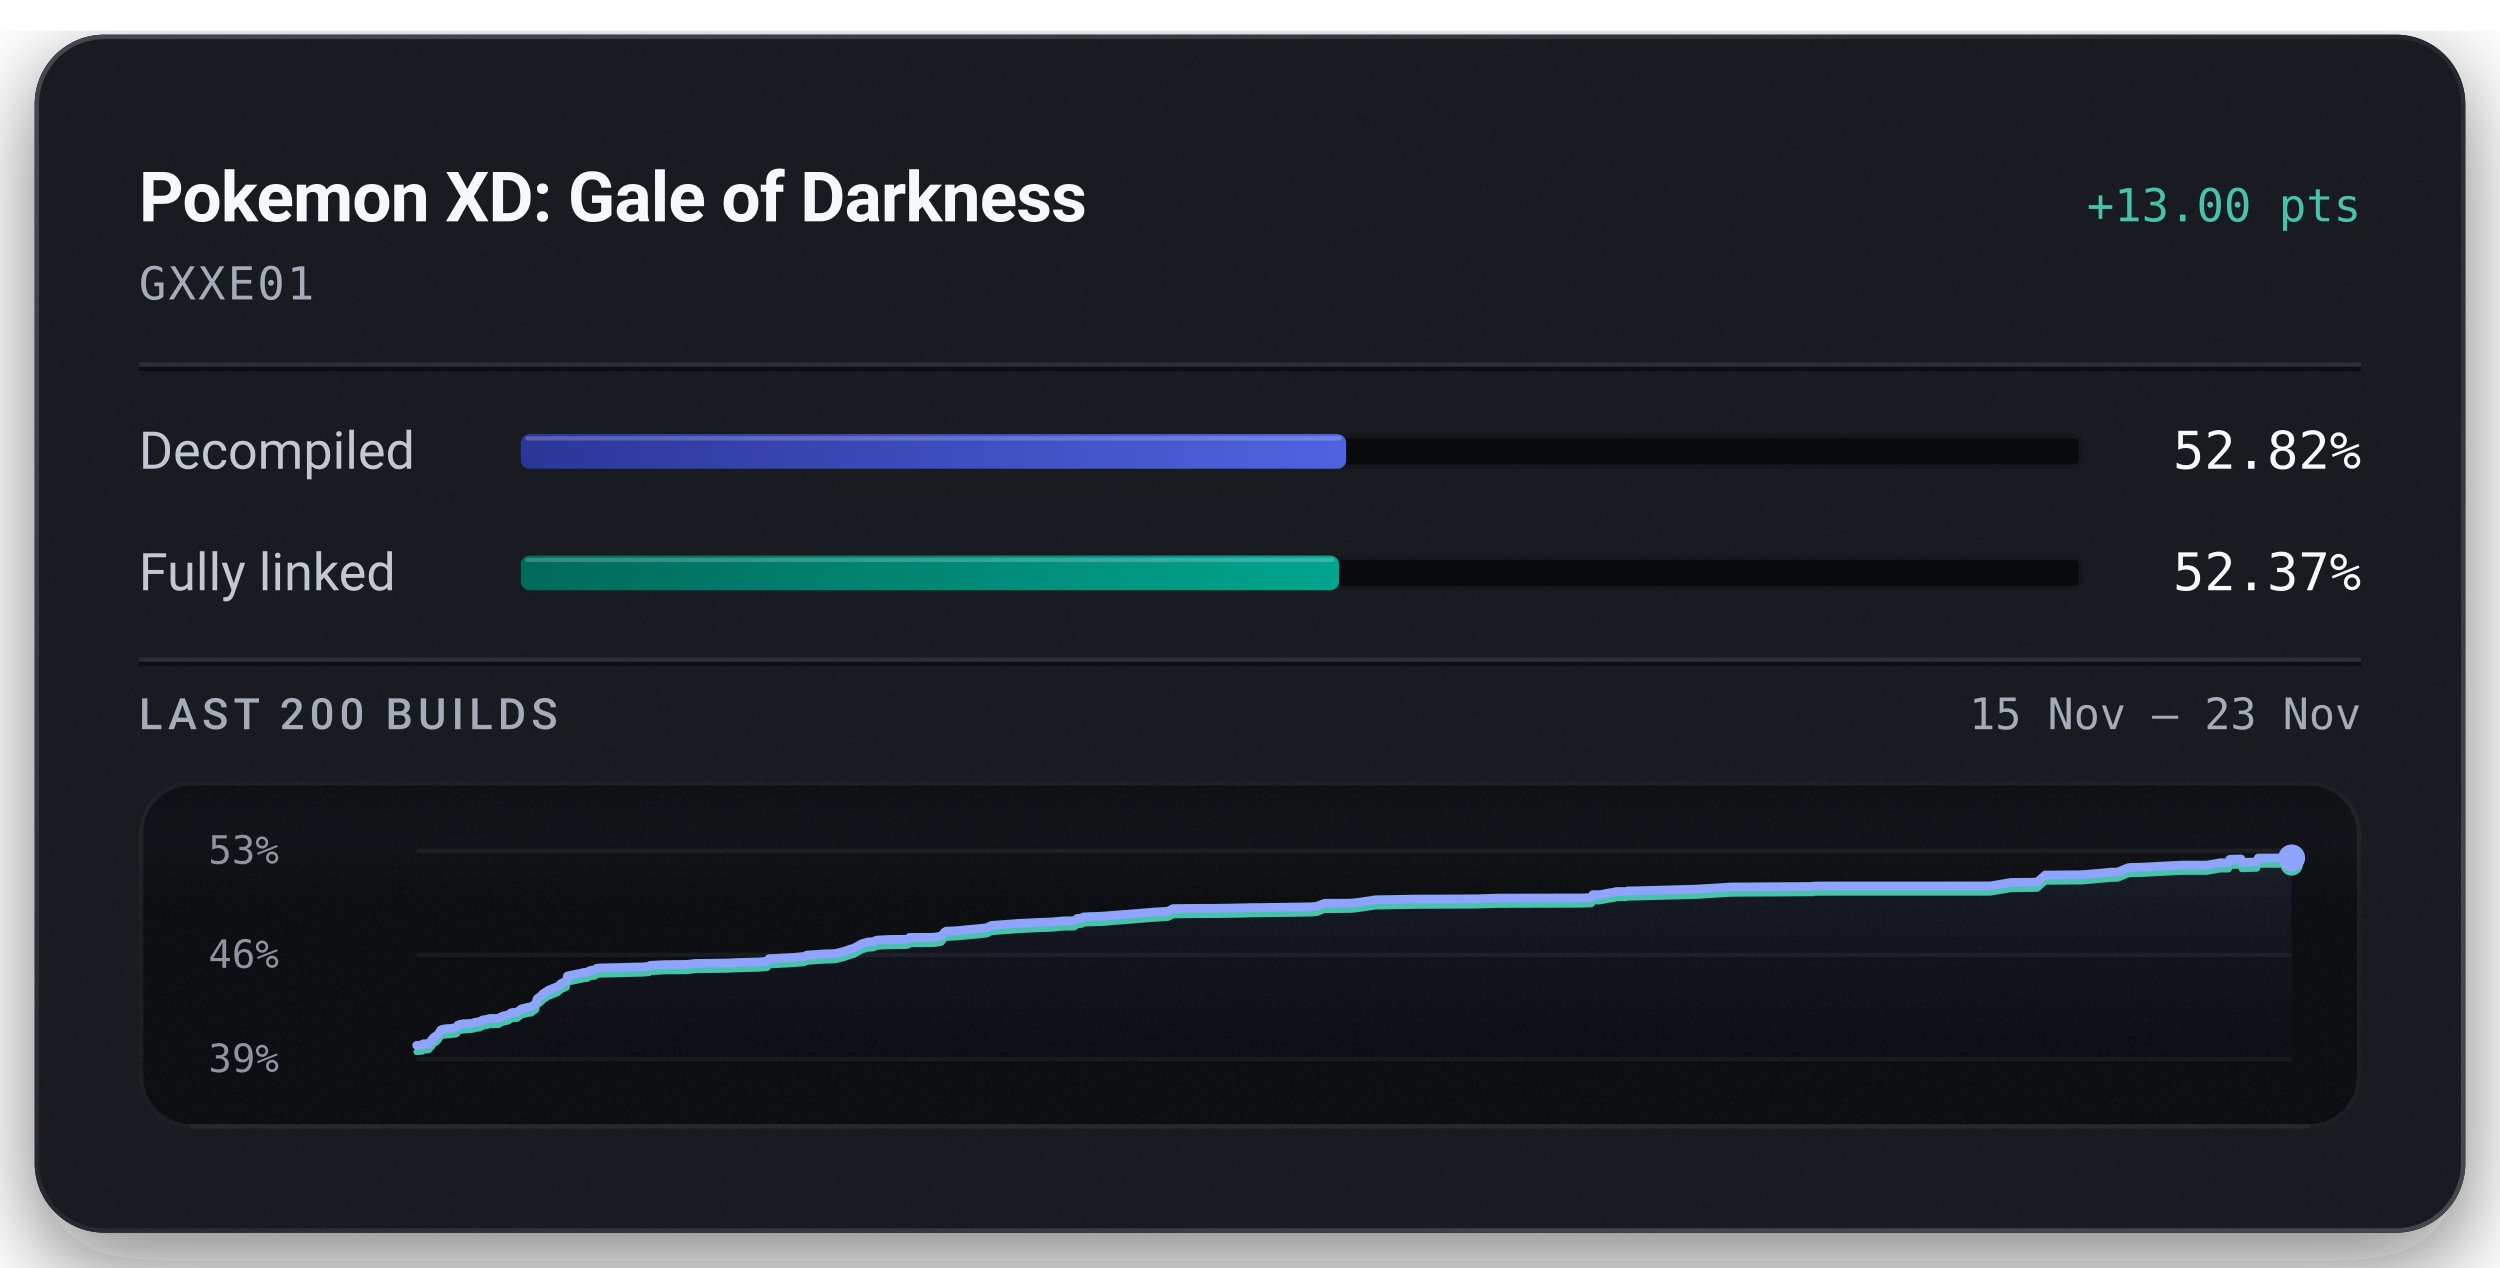
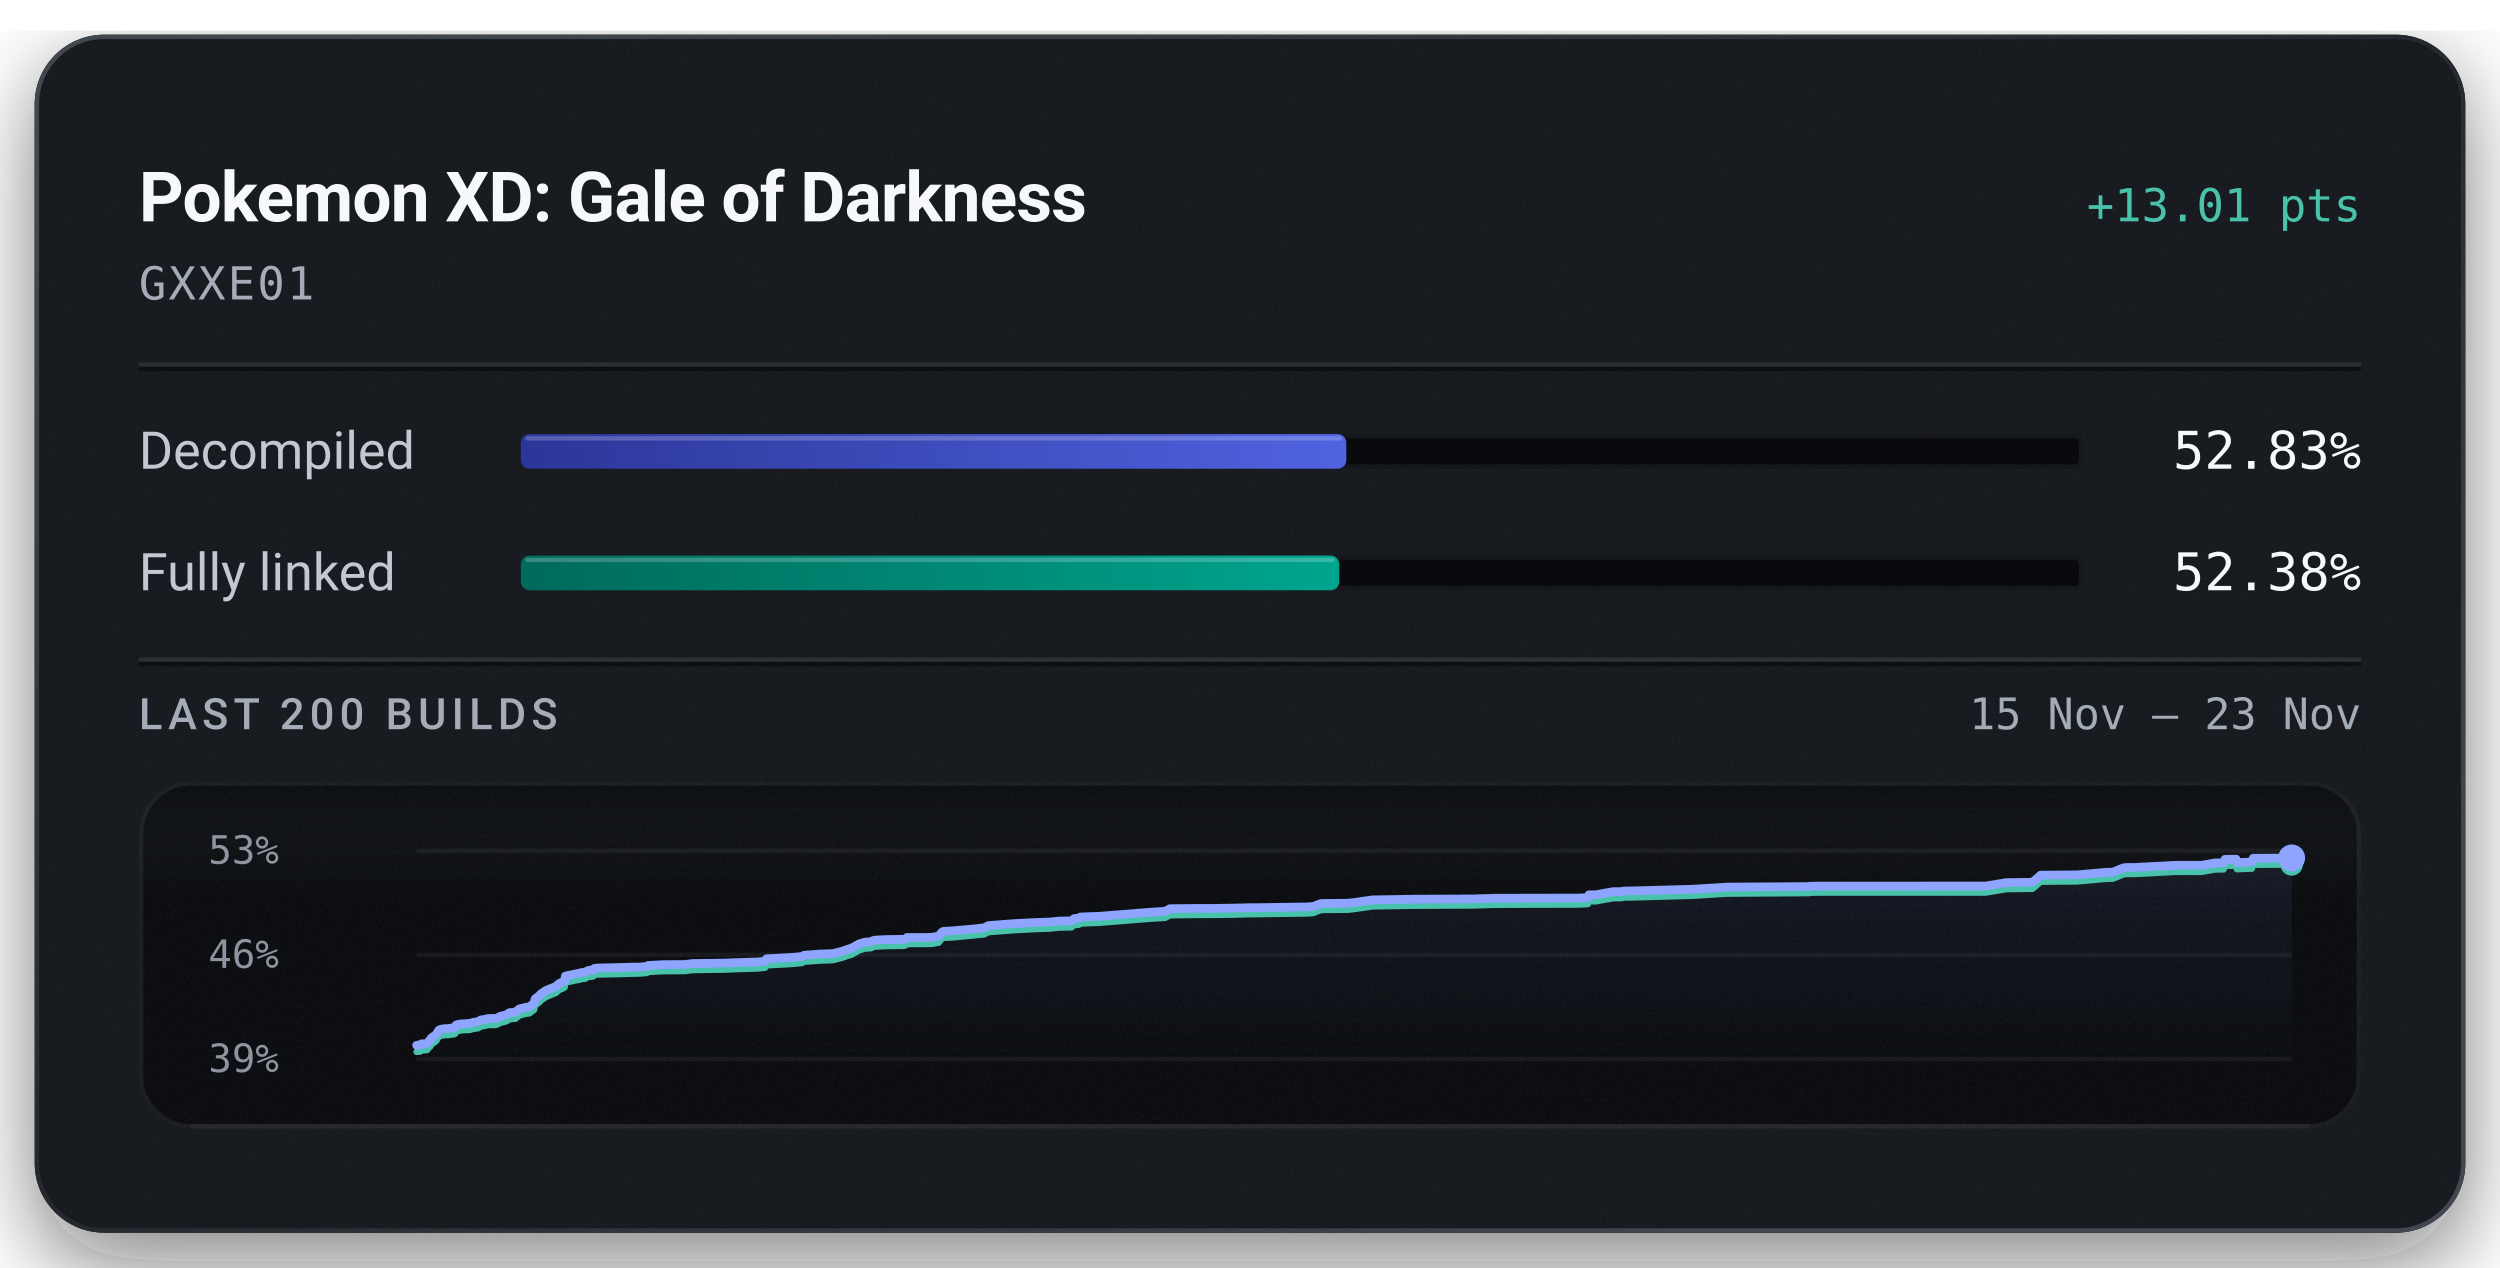
<svg xmlns="http://www.w3.org/2000/svg" width="576" height="292" viewBox="0 0 576 292" role="img" aria-labelledby="title description">
  <defs>
    <linearGradient id="badge-rim" x1="1" y1="1" x2="0" y2="0">
      <stop offset="0.15" stop-color="#6b747f" stop-opacity="0.5" />
      <stop offset="0.51" stop-color="#6b747f" stop-opacity="0.15" />
      <stop offset="0.93" stop-color="#6b747f" stop-opacity="0.5" />
    </linearGradient>
    <linearGradient id="badge-progress" x1="0" y1="0" x2="1" y2="0">
      <stop offset="0" stop-color="#2b3698" />
      <stop offset="1" stop-color="#5063e0" />
    </linearGradient>
    <linearGradient id="badge-linked" x1="0" y1="0" x2="1" y2="0">
      <stop offset="0" stop-color="#006a5b" />
      <stop offset="1" stop-color="#00a58e" />
    </linearGradient>
    <filter id="badge-grain" x="0" y="0" width="100%" height="100%">
      <feTurbulence type="fractalNoise" baseFrequency="1.4" numOctaves="2" stitchTiles="stitch" />
      <feColorMatrix type="saturate" values="0" />
    </filter>
    <filter id="badge-shadow" x="-15%" y="-15%" width="130%" height="150%">
      <feDropShadow dx="0" dy="7" stdDeviation="11" flood-color="#080a0e" flood-opacity="0.55" />
    </filter>
    <clipPath id="badge-card-clip">
      <rect x="8" y="8" width="560" height="276" rx="16" />
    </clipPath>
    <linearGradient id="badge-area" x1="0" y1="0" x2="0" y2="1">
      <stop offset="0" stop-color="#8ea4ff" stop-opacity="0.085" />
      <stop offset="1" stop-color="#8ea4ff" stop-opacity="0" />
    </linearGradient>
    <linearGradient id="badge-well-frost" x1="0" y1="0" x2="0" y2="1">
      <stop offset="0" stop-color="#f6f8fb" stop-opacity="0.045" />
      <stop offset="1" stop-color="#f6f8fb" stop-opacity="0" />
    </linearGradient>
    <linearGradient id="badge-well-shade" x1="0" y1="0" x2="0" y2="1">
      <stop offset="0" stop-color="#080a0e" stop-opacity="0.9" />
      <stop offset="1" stop-color="#080a0e" stop-opacity="0" />
    </linearGradient>
    <clipPath id="badge-well-clip">
      <rect x="32" y="180" width="512" height="80" rx="12" />
    </clipPath>
  </defs>
  <rect x="8" y="8" width="560" height="276" rx="16" fill="#14171c" filter="url(#badge-shadow)" />
  <g clip-path="url(#badge-card-clip)">
    <rect x="8" y="8" width="560" height="276" rx="16" fill="#14171c" />
    <rect x="8" y="8" width="560" height="276" filter="url(#badge-grain)" opacity="0.05" />
  </g>
  <rect x="8.5" y="8.5" width="559" height="275" rx="15.5" fill="none" stroke="url(#badge-rim)" stroke-width="1" />
  <text x="32" y="51" fill="#f6f8fb" font-family="system-ui, -apple-system, 'Segoe UI', Roboto, sans-serif" font-size="16" font-weight="600" text-anchor="start" letter-spacing="-0.2">Pokemon XD: Gale of Darkness</text>
-   <text x="544" y="51" fill="#49c2ab" font-family="ui-monospace, 'SF Mono', 'Cascadia Mono', Menlo, Consolas, monospace" font-size="10.5" font-weight="500" text-anchor="end">+13.00 pts</text>
+   <text x="544" y="51" fill="#49c2ab" font-family="ui-monospace, 'SF Mono', 'Cascadia Mono', Menlo, Consolas, monospace" font-size="10.5" font-weight="500" text-anchor="end">+13.01 pts</text>
  <text x="32" y="69" fill="#a3acb7" font-family="ui-monospace, 'SF Mono', 'Cascadia Mono', Menlo, Consolas, monospace" font-size="10.5" font-weight="400" text-anchor="start" letter-spacing="0.5">GXXE01</text>
  <line x1="32" y1="84" x2="544" y2="84" stroke="#f6f8fb" stroke-opacity="0.09" stroke-width="1" />
  <line x1="32" y1="85" x2="544" y2="85" stroke="#080a0e" stroke-opacity="0.7" stroke-width="1" />
  <text x="32" y="108" fill="#c1c8d2" font-family="system-ui, -apple-system, 'Segoe UI', Roboto, sans-serif" font-size="12" font-weight="400" text-anchor="start">Decompiled</text>
  <rect x="120" y="100" width="360" height="8" rx="2" fill="#080a0e" />
  <rect x="120.5" y="100.5" width="359" height="7" rx="1.5" fill="none" stroke="#f6f8fb" stroke-opacity="0.06" stroke-width="1" />
-   <rect x="120" y="100" width="190.15" height="8" rx="2" fill="url(#badge-progress)" />
-   <rect x="121" y="100.5" width="188.15" height="1" rx="0.5" fill="#f6f8fb" fill-opacity="0.22" />
-   <text x="544" y="108" fill="#f6f8fb" font-family="ui-monospace, 'SF Mono', 'Cascadia Mono', Menlo, Consolas, monospace" font-size="12" font-weight="500" text-anchor="end">52.82%</text>
+   <rect x="120" y="100" width="190.19" height="8" rx="2" fill="url(#badge-progress)" />
+   <rect x="121" y="100.5" width="188.19" height="1" rx="0.5" fill="#f6f8fb" fill-opacity="0.22" />
+   <text x="544" y="108" fill="#f6f8fb" font-family="ui-monospace, 'SF Mono', 'Cascadia Mono', Menlo, Consolas, monospace" font-size="12" font-weight="500" text-anchor="end">52.83%</text>
  <text x="32" y="136" fill="#c1c8d2" font-family="system-ui, -apple-system, 'Segoe UI', Roboto, sans-serif" font-size="12" font-weight="400" text-anchor="start">Fully linked</text>
  <rect x="120" y="128" width="360" height="8" rx="2" fill="#080a0e" />
  <rect x="120.5" y="128.5" width="359" height="7" rx="1.5" fill="none" stroke="#f6f8fb" stroke-opacity="0.06" stroke-width="1" />
-   <rect x="120" y="128" width="188.52" height="8" rx="2" fill="url(#badge-linked)" />
-   <rect x="121" y="128.5" width="186.52" height="1" rx="0.5" fill="#f6f8fb" fill-opacity="0.22" />
-   <text x="544" y="136" fill="#f6f8fb" font-family="ui-monospace, 'SF Mono', 'Cascadia Mono', Menlo, Consolas, monospace" font-size="12" font-weight="500" text-anchor="end">52.37%</text>
+   <rect x="120" y="128" width="188.57" height="8" rx="2" fill="url(#badge-linked)" />
+   <rect x="121" y="128.5" width="186.57" height="1" rx="0.5" fill="#f6f8fb" fill-opacity="0.22" />
+   <text x="544" y="136" fill="#f6f8fb" font-family="ui-monospace, 'SF Mono', 'Cascadia Mono', Menlo, Consolas, monospace" font-size="12" font-weight="500" text-anchor="end">52.38%</text>
  <line x1="32" y1="152" x2="544" y2="152" stroke="#f6f8fb" stroke-opacity="0.09" stroke-width="1" />
  <line x1="32" y1="153" x2="544" y2="153" stroke="#080a0e" stroke-opacity="0.7" stroke-width="1" />
  <text x="32" y="168" fill="#a3acb7" font-family="system-ui, -apple-system, 'Segoe UI', Roboto, sans-serif" font-size="10" font-weight="500" text-anchor="start" letter-spacing="1.2">LAST 200 BUILDS</text>
  <text x="544" y="168" fill="#a3acb7" font-family="ui-monospace, 'SF Mono', 'Cascadia Mono', Menlo, Consolas, monospace" font-size="10" font-weight="400" text-anchor="end">15 Nov – 23 Nov</text>
  <g clip-path="url(#badge-well-clip)">
    <rect x="32" y="180" width="512" height="80" rx="12" fill="#080a0e" />
    <rect x="32" y="180" width="512" height="28" fill="url(#badge-well-frost)" />
    <rect x="32" y="180" width="512" height="14" fill="url(#badge-well-shade)" />
    <rect x="32" y="180" width="512" height="80" filter="url(#badge-grain)" opacity="0.05" />
  </g>
  <rect x="32.5" y="180.5" width="511" height="79" rx="11.5" fill="none" stroke="#f6f8fb" stroke-opacity="0.07" stroke-width="1" />
  <line x1="44" y1="259.5" x2="532" y2="259.5" stroke="#f6f8fb" stroke-opacity="0.05" stroke-width="1" />
  <text x="48" y="199" fill="#a3acb7" font-family="ui-monospace, 'SF Mono', 'Cascadia Mono', Menlo, Consolas, monospace" font-size="9" font-weight="400" text-anchor="start" fill-opacity="0.85">53%</text>
  <text x="48" y="223" fill="#a3acb7" font-family="ui-monospace, 'SF Mono', 'Cascadia Mono', Menlo, Consolas, monospace" font-size="9" font-weight="400" text-anchor="start" fill-opacity="0.85">46%</text>
  <text x="48" y="247" fill="#a3acb7" font-family="ui-monospace, 'SF Mono', 'Cascadia Mono', Menlo, Consolas, monospace" font-size="9" font-weight="400" text-anchor="start" fill-opacity="0.85">39%</text>
  <line x1="96" y1="196.00" x2="528" y2="196.00" stroke="#f6f8fb" stroke-opacity="0.055" stroke-width="1" />
  <line x1="96" y1="220.00" x2="528" y2="220.00" stroke="#f6f8fb" stroke-opacity="0.055" stroke-width="1" />
  <line x1="96" y1="244.00" x2="528" y2="244.00" stroke="#f6f8fb" stroke-opacity="0.055" stroke-width="1" />
-   <path d="M96.00,240.84 L96.41,240.83 L96.59,240.81 L97.29,240.75 L97.37,240.58 L97.51,240.49 L98.49,240.45 L98.79,240.41 L99.39,239.68 L99.53,239.64 L99.78,239.15 L100.16,238.87 L100.29,238.75 L100.60,238.59 L100.96,238.25 L101.23,237.80 L101.51,237.34 L102.01,237.12 L102.86,236.99 L103.84,236.96 L104.42,236.84 L104.92,236.82 L105.33,236.63 L105.47,236.19 L106.02,235.99 L106.65,235.88 L108.64,235.77 L109.02,235.67 L109.63,235.49 L109.95,235.47 L110.58,235.39 L110.83,235.18 L110.99,235.17 L111.20,234.99 L112.20,234.84 L112.53,234.73 L112.89,234.65 L114.78,234.63 L115.80,234.10 L116.95,233.84 L117.37,233.65 L117.65,233.38 L117.85,233.31 L117.95,233.29 L119.20,233.19 L120.12,232.44 L120.68,232.29 L121.69,232.04 L122.39,231.97 L123.50,231.15 L123.62,230.51 L123.77,230.10 L124.83,229.31 L125.03,229.00 L125.29,228.84 L126.30,228.16 L128.54,227.25 L129.28,226.59 L130.27,226.13 L130.54,225.99 L130.71,224.87 L131.26,224.74 L132.57,224.48 L133.17,224.34 L134.10,224.18 L134.39,224.04 L135.23,224.00 L136.00,223.57 L136.21,223.54 L137.10,223.47 L137.44,223.09 L138.20,223.00 L142.14,222.92 L146.40,222.80 L147.97,222.78 L148.28,222.75 L149.56,222.64 L149.79,222.42 L153.38,222.23 L158.32,222.20 L160.13,221.97 L167.44,221.87 L170.18,221.75 L175.13,221.61 L176.83,221.44 L177.18,220.86 L177.99,220.84 L183.02,220.57 L185.35,220.34 L185.87,220.05 L189.46,219.79 L191.77,219.72 L192.64,219.66 L192.79,219.61 L194.65,219.13 L194.94,219.01 L195.47,218.84 L195.67,218.74 L196.76,218.45 L198.52,217.44 L199.86,217.04 L201.28,216.94 L201.46,216.83 L201.63,216.73 L201.84,216.67 L202.13,216.58 L204.67,216.45 L208.85,216.39 L209.37,216.23 L209.58,215.97 L214.15,215.96 L215.07,215.93 L215.48,215.89 L216.88,215.67 L217.61,214.75 L218.00,214.54 L220.07,214.45 L225.12,213.98 L227.40,213.74 L228.38,213.22 L234.42,212.76 L239.20,212.52 L241.73,212.43 L242.36,212.41 L244.68,212.18 L247.54,212.13 L248.18,211.60 L249.22,211.52 L249.60,211.25 L250.55,211.20 L253.86,211.09 L265.68,210.15 L269.14,209.93 L270.27,209.33 L277.11,209.26 L280.51,209.26 L284.98,209.19 L286.22,209.16 L286.76,209.15 L287.65,209.13 L288.03,209.09 L290.57,209.09 L301.92,208.92 L303.38,208.81 L304.39,208.41 L305.15,208.12 L311.31,208.07 L313.05,207.87 L317.01,207.30 L326.45,207.14 L340.50,207.08 L340.95,207.05 L345.17,206.92 L364.28,206.88 L366.57,206.80 L366.73,206.75 L366.98,206.12 L368.64,206.12 L371.04,205.66 L371.52,205.61 L372.42,205.41 L373.08,205.40 L373.52,205.39 L374.53,205.39 L374.96,205.26 L377.07,205.23 L390.83,204.85 L392.78,204.73 L397.80,204.42 L398.09,204.42 L398.34,204.37 L399.49,204.35 L417.73,204.23 L417.87,204.15 L418.59,204.14 L419.69,204.12 L458.53,204.11 L463.34,203.31 L469.36,203.24 L471.24,201.60 L479.50,201.53 L480.55,201.46 L486.43,200.93 L487.88,200.91 L490.26,199.95 L490.84,199.85 L491.22,199.83 L492.83,199.82 L502.50,199.32 L508.45,199.32 L511.50,198.78 L511.81,198.78 L513.45,198.77 L513.76,197.97 L514.02,197.96 L516.33,197.90 L516.54,198.70 L519.98,198.59 L520.29,197.69 L528.00,197.66 L528.00,244.00 L96.00,244.00 Z" fill="url(#badge-area)" />
-   <path d="M96.00,242.34 L96.41,242.33 L96.59,242.31 L97.29,242.25 L97.37,242.07 L97.51,241.99 L98.49,241.95 L98.79,241.91 L99.39,241.18 L99.53,241.13 L99.78,240.65 L100.16,240.37 L100.29,240.25 L100.60,240.09 L100.96,239.74 L101.23,239.29 L101.51,238.83 L102.01,238.62 L102.86,238.49 L103.84,238.46 L104.42,238.33 L104.92,238.32 L105.33,238.13 L105.47,237.68 L106.02,237.49 L106.65,237.38 L108.64,237.26 L109.02,237.17 L109.63,236.99 L109.95,236.97 L110.58,236.89 L110.83,236.68 L110.99,236.67 L111.20,236.48 L112.20,236.33 L112.53,236.23 L112.89,236.15 L114.78,236.13 L115.80,235.60 L116.95,235.34 L117.37,235.15 L117.65,234.88 L117.85,234.81 L117.95,234.78 L119.20,234.69 L120.12,233.94 L120.68,233.78 L121.69,233.54 L122.39,233.47 L123.50,232.65 L123.62,232.00 L123.77,231.60 L124.83,230.81 L125.03,230.50 L125.29,230.34 L126.30,229.66 L128.54,228.75 L129.28,228.08 L130.27,227.63 L130.54,227.49 L130.71,226.36 L131.26,226.24 L132.57,225.98 L133.17,225.84 L134.10,225.68 L134.39,225.53 L135.23,225.50 L136.00,225.07 L136.21,225.04 L137.10,224.97 L137.44,224.59 L138.20,224.50 L142.14,224.42 L146.40,224.30 L147.97,224.27 L148.28,224.24 L149.56,224.14 L149.79,223.91 L153.38,223.73 L158.32,223.70 L160.13,223.47 L167.44,223.37 L170.18,223.25 L175.13,223.11 L176.83,222.94 L177.18,222.36 L177.99,222.33 L183.02,222.07 L185.35,221.84 L185.87,221.55 L189.46,221.29 L191.77,221.21 L192.64,221.16 L192.79,221.11 L194.65,220.63 L194.94,220.51 L195.47,220.33 L195.67,220.24 L196.76,219.95 L198.52,218.94 L199.86,218.54 L201.28,218.44 L201.46,218.33 L201.63,218.23 L201.84,218.17 L202.13,218.07 L204.67,217.94 L208.85,217.89 L209.37,217.73 L209.58,217.47 L214.15,217.46 L215.07,217.43 L215.48,217.39 L216.88,217.17 L217.61,216.25 L218.00,216.04 L220.07,215.94 L225.12,215.48 L227.40,215.24 L228.38,214.72 L234.42,214.26 L239.20,214.02 L241.73,213.93 L242.36,213.91 L244.68,213.68 L247.54,213.63 L248.18,213.10 L249.22,213.02 L249.60,212.75 L250.55,212.70 L253.86,212.59 L265.68,211.64 L269.14,211.43 L270.27,210.83 L277.11,210.76 L280.51,210.75 L284.98,210.69 L286.22,210.65 L286.76,210.65 L287.65,210.63 L288.03,210.59 L290.57,210.58 L301.92,210.42 L303.38,210.31 L304.39,209.91 L305.15,209.62 L311.31,209.57 L313.05,209.37 L317.01,208.80 L326.45,208.64 L340.50,208.58 L340.95,208.55 L345.17,208.42 L364.28,208.37 L366.57,208.29 L366.73,208.24 L366.98,207.62 L368.64,207.62 L371.04,207.16 L371.52,207.11 L372.42,206.91 L373.08,206.90 L373.52,206.89 L374.53,206.89 L374.96,206.75 L377.07,206.72 L390.83,206.35 L392.78,206.23 L397.80,205.92 L398.09,205.92 L398.34,205.87 L399.49,205.85 L417.73,205.73 L417.87,205.65 L418.59,205.64 L419.69,205.62 L458.53,205.61 L463.34,204.81 L469.36,204.73 L471.24,203.09 L479.50,203.03 L480.55,202.96 L486.43,202.42 L487.88,202.41 L490.26,201.45 L490.84,201.35 L491.22,201.33 L492.83,201.32 L502.50,200.82 L508.45,200.82 L511.50,200.27 L511.81,200.27 L513.45,200.27 L513.76,199.46 L514.02,199.45 L516.33,199.40 L516.54,200.20 L519.98,200.09 L520.29,199.19 L528.00,199.16" fill="none" stroke="#49c2ab" stroke-width="1.5" stroke-linejoin="round" stroke-linecap="round" />
-   <path d="M96.00,240.84 L96.41,240.83 L96.59,240.81 L97.29,240.75 L97.37,240.58 L97.51,240.49 L98.49,240.45 L98.79,240.41 L99.39,239.68 L99.53,239.64 L99.78,239.15 L100.16,238.87 L100.29,238.75 L100.60,238.59 L100.96,238.25 L101.23,237.80 L101.51,237.34 L102.01,237.12 L102.86,236.99 L103.84,236.96 L104.42,236.84 L104.92,236.82 L105.33,236.63 L105.47,236.19 L106.02,235.99 L106.65,235.88 L108.64,235.77 L109.02,235.67 L109.63,235.49 L109.95,235.47 L110.58,235.39 L110.83,235.18 L110.99,235.17 L111.20,234.99 L112.20,234.84 L112.53,234.73 L112.89,234.65 L114.78,234.63 L115.80,234.10 L116.95,233.84 L117.37,233.65 L117.65,233.38 L117.85,233.31 L117.95,233.29 L119.20,233.19 L120.12,232.44 L120.68,232.29 L121.69,232.04 L122.39,231.97 L123.50,231.15 L123.62,230.51 L123.77,230.10 L124.83,229.31 L125.03,229.00 L125.29,228.84 L126.30,228.16 L128.54,227.25 L129.28,226.59 L130.27,226.13 L130.54,225.99 L130.71,224.87 L131.26,224.74 L132.57,224.48 L133.17,224.34 L134.10,224.18 L134.39,224.04 L135.23,224.00 L136.00,223.57 L136.21,223.54 L137.10,223.47 L137.44,223.09 L138.20,223.00 L142.14,222.92 L146.40,222.80 L147.97,222.78 L148.28,222.75 L149.56,222.64 L149.79,222.42 L153.38,222.23 L158.32,222.20 L160.13,221.97 L167.44,221.87 L170.18,221.75 L175.13,221.61 L176.83,221.44 L177.18,220.86 L177.99,220.84 L183.02,220.57 L185.35,220.34 L185.87,220.05 L189.46,219.79 L191.77,219.72 L192.64,219.66 L192.79,219.61 L194.65,219.13 L194.94,219.01 L195.47,218.84 L195.67,218.74 L196.76,218.45 L198.52,217.44 L199.86,217.04 L201.28,216.94 L201.46,216.83 L201.63,216.73 L201.84,216.67 L202.13,216.58 L204.67,216.45 L208.85,216.39 L209.37,216.23 L209.58,215.97 L214.15,215.96 L215.07,215.93 L215.48,215.89 L216.88,215.67 L217.61,214.75 L218.00,214.54 L220.07,214.45 L225.12,213.98 L227.40,213.74 L228.38,213.22 L234.42,212.76 L239.20,212.52 L241.73,212.43 L242.36,212.41 L244.68,212.18 L247.54,212.13 L248.18,211.60 L249.22,211.52 L249.60,211.25 L250.55,211.20 L253.86,211.09 L265.68,210.15 L269.14,209.93 L270.27,209.33 L277.11,209.26 L280.51,209.26 L284.98,209.19 L286.22,209.16 L286.76,209.15 L287.65,209.13 L288.03,209.09 L290.57,209.09 L301.92,208.92 L303.38,208.81 L304.39,208.41 L305.15,208.12 L311.31,208.07 L313.05,207.87 L317.01,207.30 L326.45,207.14 L340.50,207.08 L340.95,207.05 L345.17,206.92 L364.28,206.88 L366.57,206.80 L366.73,206.75 L366.98,206.12 L368.64,206.12 L371.04,205.66 L371.52,205.61 L372.42,205.41 L373.08,205.40 L373.52,205.39 L374.53,205.39 L374.96,205.26 L377.07,205.23 L390.83,204.85 L392.78,204.73 L397.80,204.42 L398.09,204.42 L398.34,204.37 L399.49,204.35 L417.73,204.23 L417.87,204.15 L418.59,204.14 L419.69,204.12 L458.53,204.11 L463.34,203.31 L469.36,203.24 L471.24,201.60 L479.50,201.53 L480.55,201.46 L486.43,200.93 L487.88,200.91 L490.26,199.95 L490.84,199.85 L491.22,199.83 L492.83,199.82 L502.50,199.32 L508.45,199.32 L511.50,198.78 L511.81,198.78 L513.45,198.77 L513.76,197.97 L514.02,197.96 L516.33,197.90 L516.54,198.70 L519.98,198.59 L520.29,197.69 L528.00,197.66" fill="none" stroke="#8ea4ff" stroke-width="2" stroke-linejoin="round" stroke-linecap="round" />
+   <path d="M96.00,240.84 L96.18,240.82 L96.88,240.76 L96.96,240.58 L97.10,240.50 L98.08,240.46 L98.37,240.42 L98.98,239.69 L99.12,239.65 L99.36,239.16 L99.74,238.88 L99.87,238.76 L100.19,238.61 L100.54,238.26 L100.81,237.81 L101.10,237.35 L101.59,237.13 L102.44,237.00 L103.42,236.97 L103.99,236.85 L104.50,236.84 L104.91,236.64 L105.04,236.20 L105.60,236.00 L106.22,235.90 L108.21,235.78 L108.59,235.68 L109.20,235.50 L109.52,235.48 L110.14,235.41 L110.40,235.19 L110.56,235.18 L110.76,235.00 L111.76,234.85 L112.09,234.75 L112.45,234.67 L114.34,234.64 L115.36,234.12 L116.51,233.86 L116.93,233.67 L117.21,233.40 L117.40,233.32 L117.51,233.30 L118.75,233.21 L119.67,232.45 L120.23,232.30 L121.23,232.06 L121.93,231.98 L123.05,231.17 L123.17,230.52 L123.31,230.12 L124.37,229.32 L124.57,229.02 L124.83,228.85 L125.84,228.18 L128.08,227.27 L128.81,226.60 L129.81,226.15 L130.08,226.01 L130.25,224.89 L130.79,224.76 L132.10,224.50 L132.70,224.36 L133.63,224.20 L133.92,224.06 L134.76,224.02 L135.52,223.59 L135.74,223.56 L136.62,223.49 L136.96,223.11 L137.71,223.02 L141.66,222.94 L145.91,222.82 L147.47,222.80 L147.79,222.77 L149.06,222.66 L149.29,222.44 L152.87,222.25 L157.80,222.22 L159.61,221.99 L166.91,221.89 L169.64,221.78 L174.58,221.63 L176.28,221.46 L176.63,220.89 L177.44,220.86 L182.46,220.59 L184.79,220.37 L185.30,220.08 L188.89,219.81 L191.19,219.74 L192.06,219.68 L192.21,219.63 L194.07,219.16 L194.36,219.03 L194.89,218.86 L195.09,218.76 L196.17,218.47 L197.93,217.47 L199.27,217.07 L200.69,216.96 L200.87,216.86 L201.04,216.75 L201.25,216.69 L201.54,216.60 L204.07,216.47 L208.25,216.41 L208.77,216.26 L208.97,215.99 L213.54,215.99 L214.45,215.96 L214.86,215.92 L216.26,215.69 L216.99,214.78 L217.38,214.57 L219.45,214.47 L224.48,214.01 L226.76,213.77 L227.74,213.25 L233.77,212.79 L238.54,212.55 L241.07,212.46 L241.70,212.44 L244.01,212.21 L246.87,212.16 L247.51,211.63 L248.55,211.55 L248.92,211.28 L249.87,211.23 L253.18,211.12 L264.97,210.18 L268.43,209.96 L269.56,209.36 L276.38,209.29 L279.78,209.29 L284.24,209.22 L285.48,209.19 L286.02,209.18 L286.90,209.16 L287.28,209.12 L289.82,209.12 L301.15,208.95 L302.60,208.84 L303.62,208.44 L304.37,208.16 L310.52,208.10 L312.26,207.90 L316.21,207.33 L325.64,207.17 L339.66,207.11 L340.11,207.08 L344.33,206.95 L363.40,206.91 L365.69,206.83 L365.85,206.78 L366.09,206.16 L367.75,206.15 L370.15,205.69 L370.63,205.64 L371.53,205.44 L372.19,205.43 L372.62,205.43 L373.63,205.42 L374.06,205.29 L376.17,205.26 L389.90,204.88 L391.85,204.76 L396.86,204.46 L397.15,204.45 L397.40,204.40 L398.55,204.38 L416.76,204.26 L416.89,204.18 L417.61,204.18 L418.72,204.15 L457.48,204.14 L462.29,203.35 L468.30,203.27 L470.17,201.63 L478.42,201.57 L479.47,201.49 L485.34,200.96 L486.78,200.95 L489.16,199.98 L489.74,199.88 L490.12,199.86 L491.73,199.86 L501.38,199.36 L507.31,199.36 L510.36,198.81 L510.67,198.81 L512.31,198.81 L512.62,198.00 L512.88,197.99 L515.18,197.94 L515.39,198.74 L518.82,198.63 L519.14,197.73 L526.83,197.70 L528.00,197.66 L528.00,244.00 L96.00,244.00 Z" fill="url(#badge-area)" />
+   <path d="M96.00,242.34 L96.18,242.32 L96.88,242.26 L96.96,242.08 L97.10,242.00 L98.08,241.95 L98.37,241.92 L98.98,241.19 L99.12,241.14 L99.36,240.66 L99.74,240.38 L99.87,240.26 L100.19,240.10 L100.54,239.75 L100.81,239.30 L101.10,238.84 L101.59,238.63 L102.44,238.50 L103.42,238.47 L103.99,238.34 L104.50,238.33 L104.91,238.14 L105.04,237.69 L105.60,237.50 L106.22,237.39 L108.21,237.28 L108.59,237.18 L109.20,237.00 L109.52,236.98 L110.14,236.90 L110.40,236.69 L110.56,236.68 L110.76,236.49 L111.76,236.35 L112.09,236.24 L112.45,236.16 L114.34,236.14 L115.36,235.61 L116.51,235.35 L116.93,235.16 L117.21,234.89 L117.40,234.82 L117.51,234.80 L118.75,234.71 L119.67,233.95 L120.23,233.80 L121.23,233.55 L121.93,233.48 L123.05,232.66 L123.17,232.02 L123.31,231.62 L124.37,230.82 L124.57,230.52 L124.83,230.35 L125.84,229.67 L128.08,228.77 L128.81,228.10 L129.81,227.65 L130.08,227.51 L130.25,226.38 L130.79,226.26 L132.10,226.00 L132.70,225.85 L133.63,225.70 L133.92,225.55 L134.76,225.52 L135.52,225.09 L135.74,225.06 L136.62,224.99 L136.96,224.61 L137.71,224.52 L141.66,224.44 L145.91,224.32 L147.47,224.29 L147.79,224.26 L149.06,224.16 L149.29,223.93 L152.87,223.75 L157.80,223.72 L159.61,223.49 L166.91,223.39 L169.64,223.27 L174.58,223.13 L176.28,222.96 L176.63,222.38 L177.44,222.36 L182.46,222.09 L184.79,221.86 L185.30,221.57 L188.89,221.31 L191.19,221.24 L192.06,221.18 L192.21,221.13 L194.07,220.65 L194.36,220.53 L194.89,220.36 L195.09,220.26 L196.17,219.97 L197.93,218.96 L199.27,218.56 L200.69,218.46 L200.87,218.35 L201.04,218.25 L201.25,218.19 L201.54,218.10 L204.07,217.97 L208.25,217.91 L208.77,217.75 L208.97,217.49 L213.54,217.48 L214.45,217.46 L214.86,217.42 L216.26,217.19 L216.99,216.27 L217.38,216.06 L219.45,215.97 L224.48,215.50 L226.76,215.27 L227.74,214.75 L233.77,214.29 L238.54,214.05 L241.07,213.96 L241.70,213.94 L244.01,213.71 L246.87,213.65 L247.51,213.13 L248.55,213.05 L248.92,212.78 L249.87,212.73 L253.18,212.61 L264.97,211.67 L268.43,211.46 L269.56,210.86 L276.38,210.79 L279.78,210.78 L284.24,210.72 L285.48,210.68 L286.02,210.68 L286.90,210.66 L287.28,210.62 L289.82,210.61 L301.15,210.45 L302.60,210.34 L303.62,209.94 L304.37,209.65 L310.52,209.60 L312.26,209.40 L316.21,208.83 L325.64,208.67 L339.66,208.61 L340.11,208.58 L344.33,208.45 L363.40,208.40 L365.69,208.32 L365.85,208.27 L366.09,207.65 L367.75,207.65 L370.15,207.19 L370.63,207.14 L371.53,206.94 L372.19,206.93 L372.62,206.92 L373.63,206.92 L374.06,206.78 L376.17,206.76 L389.90,206.38 L391.85,206.26 L396.86,205.95 L397.15,205.95 L397.40,205.90 L398.55,205.88 L416.76,205.76 L416.89,205.68 L417.61,205.67 L418.72,205.65 L457.48,205.64 L462.29,204.84 L468.30,204.77 L470.17,203.13 L478.42,203.07 L479.47,202.99 L485.34,202.46 L486.78,202.45 L489.16,201.48 L489.74,201.38 L490.12,201.36 L491.73,201.36 L501.38,200.86 L507.31,200.86 L510.36,200.31 L510.67,200.31 L512.31,200.30 L512.62,199.50 L512.88,199.49 L515.18,199.43 L515.39,200.24 L518.82,200.13 L519.14,199.23 L526.83,199.20 L528.00,199.16" fill="none" stroke="#49c2ab" stroke-width="1.5" stroke-linejoin="round" stroke-linecap="round" />
+   <path d="M96.00,240.84 L96.18,240.82 L96.88,240.76 L96.96,240.58 L97.10,240.50 L98.08,240.46 L98.37,240.42 L98.98,239.69 L99.12,239.65 L99.36,239.16 L99.74,238.88 L99.87,238.76 L100.19,238.61 L100.54,238.26 L100.81,237.81 L101.10,237.35 L101.59,237.13 L102.44,237.00 L103.42,236.97 L103.99,236.85 L104.50,236.84 L104.91,236.64 L105.04,236.20 L105.60,236.00 L106.22,235.90 L108.21,235.78 L108.59,235.68 L109.20,235.50 L109.52,235.48 L110.14,235.41 L110.40,235.19 L110.56,235.18 L110.76,235.00 L111.76,234.85 L112.09,234.75 L112.45,234.67 L114.34,234.64 L115.36,234.12 L116.51,233.86 L116.93,233.67 L117.21,233.40 L117.40,233.32 L117.51,233.30 L118.75,233.21 L119.67,232.45 L120.23,232.30 L121.23,232.06 L121.93,231.98 L123.05,231.17 L123.17,230.52 L123.31,230.12 L124.37,229.32 L124.57,229.02 L124.83,228.85 L125.84,228.18 L128.08,227.27 L128.81,226.60 L129.81,226.15 L130.08,226.01 L130.25,224.89 L130.79,224.76 L132.10,224.50 L132.70,224.36 L133.63,224.20 L133.92,224.06 L134.76,224.02 L135.52,223.59 L135.74,223.56 L136.62,223.49 L136.96,223.11 L137.71,223.02 L141.66,222.94 L145.91,222.82 L147.47,222.80 L147.79,222.77 L149.06,222.66 L149.29,222.44 L152.87,222.25 L157.80,222.22 L159.61,221.99 L166.91,221.89 L169.64,221.78 L174.58,221.63 L176.28,221.46 L176.63,220.89 L177.44,220.86 L182.46,220.59 L184.79,220.37 L185.30,220.08 L188.89,219.81 L191.19,219.74 L192.06,219.68 L192.21,219.63 L194.07,219.16 L194.36,219.03 L194.89,218.86 L195.09,218.76 L196.17,218.47 L197.93,217.47 L199.27,217.07 L200.69,216.96 L200.87,216.86 L201.04,216.75 L201.25,216.69 L201.54,216.60 L204.07,216.47 L208.25,216.41 L208.77,216.26 L208.97,215.99 L213.54,215.99 L214.45,215.96 L214.86,215.92 L216.26,215.69 L216.99,214.78 L217.38,214.57 L219.45,214.47 L224.48,214.01 L226.76,213.77 L227.74,213.25 L233.77,212.79 L238.54,212.55 L241.07,212.46 L241.70,212.44 L244.01,212.21 L246.87,212.16 L247.51,211.63 L248.55,211.55 L248.92,211.28 L249.87,211.23 L253.18,211.12 L264.97,210.18 L268.43,209.96 L269.56,209.36 L276.38,209.29 L279.78,209.29 L284.24,209.22 L285.48,209.19 L286.02,209.18 L286.90,209.16 L287.28,209.12 L289.82,209.12 L301.15,208.95 L302.60,208.84 L303.62,208.44 L304.37,208.16 L310.52,208.10 L312.26,207.90 L316.21,207.33 L325.64,207.17 L339.66,207.11 L340.11,207.08 L344.33,206.95 L363.40,206.91 L365.69,206.83 L365.85,206.78 L366.09,206.16 L367.75,206.15 L370.15,205.69 L370.63,205.64 L371.53,205.44 L372.19,205.43 L372.62,205.43 L373.63,205.42 L374.06,205.29 L376.17,205.26 L389.90,204.88 L391.85,204.76 L396.86,204.46 L397.15,204.45 L397.40,204.40 L398.55,204.38 L416.76,204.26 L416.89,204.18 L417.61,204.18 L418.72,204.15 L457.48,204.14 L462.29,203.35 L468.30,203.27 L470.17,201.63 L478.42,201.57 L479.47,201.49 L485.34,200.96 L486.78,200.95 L489.16,199.98 L489.74,199.88 L490.12,199.86 L491.73,199.86 L501.38,199.36 L507.31,199.36 L510.36,198.81 L510.67,198.81 L512.31,198.81 L512.62,198.00 L512.88,197.99 L515.18,197.94 L515.39,198.74 L518.82,198.63 L519.14,197.73 L526.83,197.70 L528.00,197.66" fill="none" stroke="#8ea4ff" stroke-width="2" stroke-linejoin="round" stroke-linecap="round" />
  <circle cx="528.00" cy="199.16" r="2.6" fill="#49c2ab" />
  <circle cx="528.00" cy="197.66" r="3.1" fill="#8ea4ff" />
</svg>
